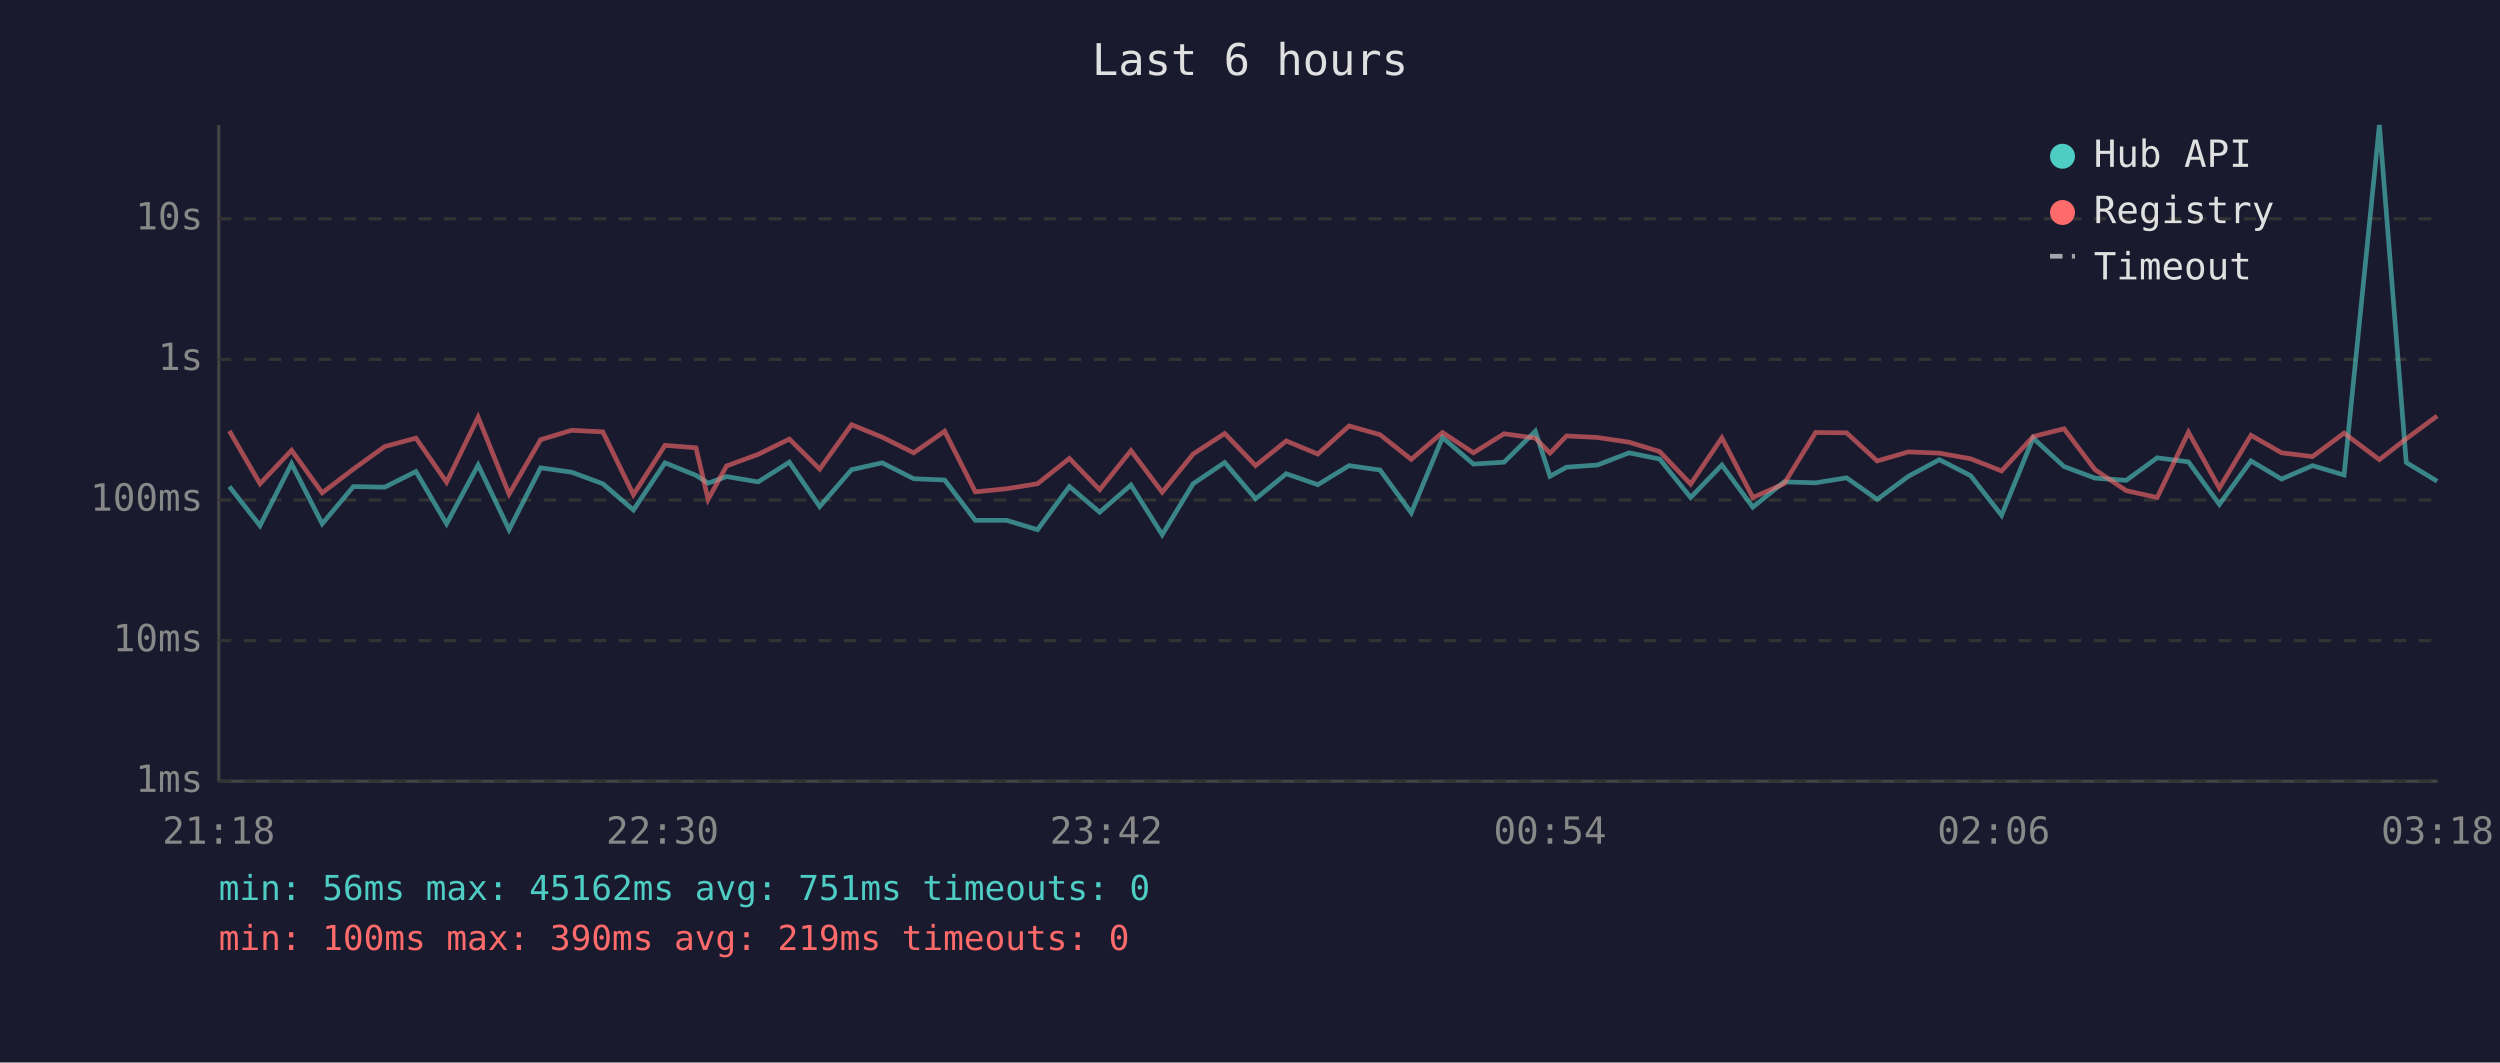
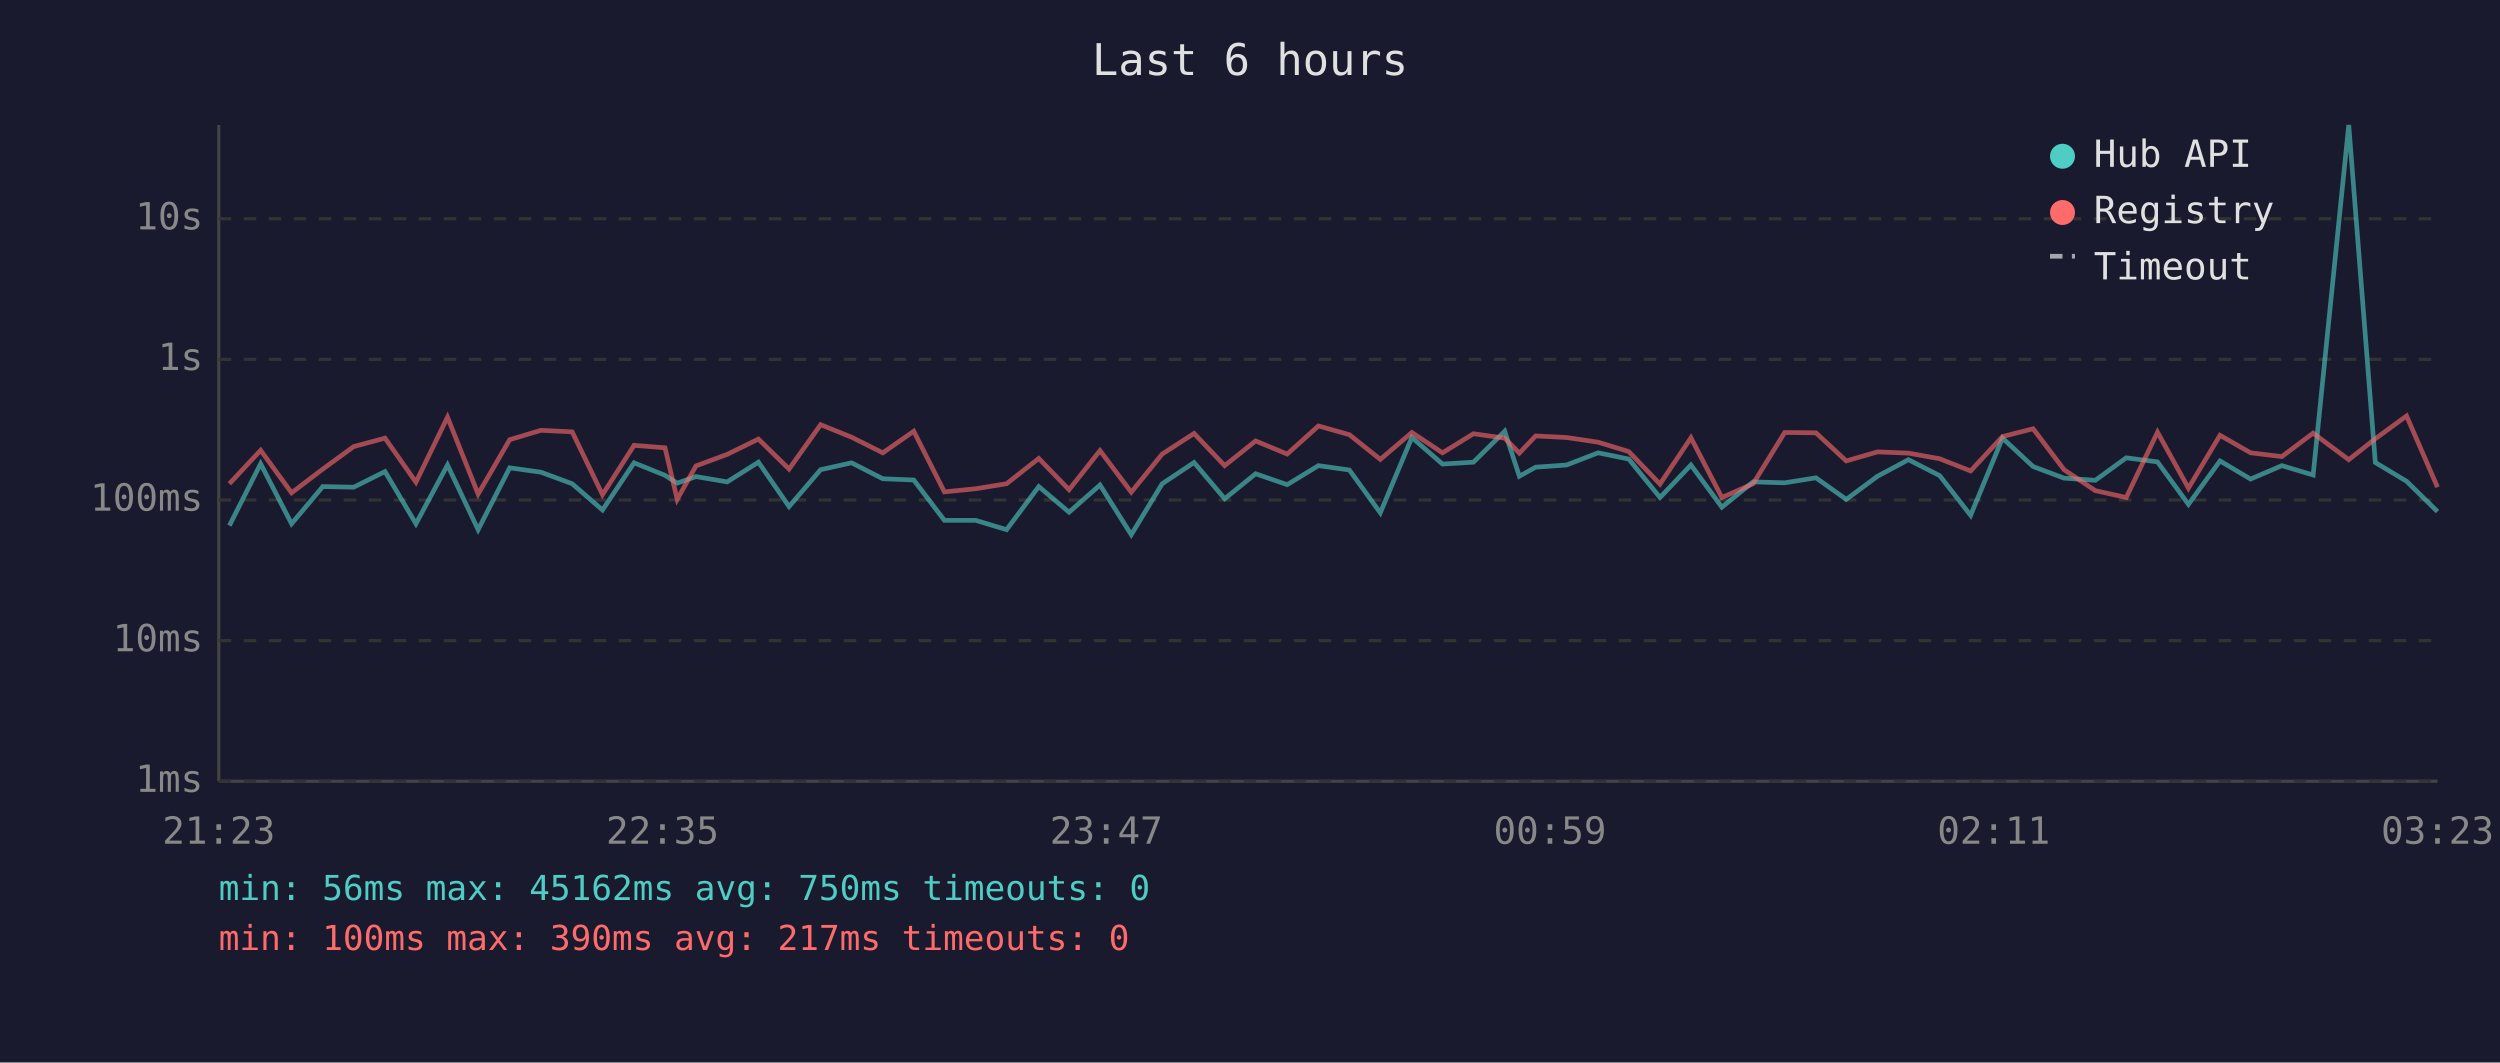
<svg xmlns="http://www.w3.org/2000/svg" viewBox="0 0 800 340" font-family="monospace" font-size="12">
  <rect width="800" height="340" fill="#1a1a2e" />
  <text x="400" y="24" fill="#e0e0e0" font-size="14" text-anchor="middle">Last 6 hours</text>
  <line x1="70" y1="40" x2="70" y2="250" stroke="#444" stroke-width="1" />
  <line x1="70" y1="250" x2="780" y2="250" stroke="#444" stroke-width="1" />
  <line x1="70" y1="250" x2="780" y2="250" stroke="#333" stroke-width="1" stroke-dasharray="4" />
  <text x="65" y="250" fill="#888" text-anchor="end" dominant-baseline="middle">1ms</text>
  <line x1="70" y1="205" x2="780" y2="205" stroke="#333" stroke-width="1" stroke-dasharray="4" />
  <text x="65" y="205" fill="#888" text-anchor="end" dominant-baseline="middle">10ms</text>
  <line x1="70" y1="160" x2="780" y2="160" stroke="#333" stroke-width="1" stroke-dasharray="4" />
  <text x="65" y="160" fill="#888" text-anchor="end" dominant-baseline="middle">100ms</text>
  <line x1="70" y1="115" x2="780" y2="115" stroke="#333" stroke-width="1" stroke-dasharray="4" />
  <text x="65" y="115" fill="#888" text-anchor="end" dominant-baseline="middle">1s</text>
  <line x1="70" y1="70" x2="780" y2="70" stroke="#333" stroke-width="1" stroke-dasharray="4" />
  <text x="65" y="70" fill="#888" text-anchor="end" dominant-baseline="middle">10s</text>
-   <text x="70" y="270" fill="#888" text-anchor="middle">21:18</text>
-   <text x="212" y="270" fill="#888" text-anchor="middle">22:30</text>
-   <text x="354" y="270" fill="#888" text-anchor="middle">23:42</text>
-   <text x="496" y="270" fill="#888" text-anchor="middle">00:54</text>
-   <text x="638" y="270" fill="#888" text-anchor="middle">02:06</text>
-   <text x="780" y="270" fill="#888" text-anchor="middle">03:18</text>
-   <polyline points="73.4,155.7 83.2,168.2 93.3,148.4 103.1,167.6 113.1,155.7 123.1,155.9 133.1,150.9 142.9,167.6 153.0,148.8 162.9,169.5 173.0,149.7 182.9,151.1 192.9,154.8 202.7,163.2 212.8,148.1 222.7,152.1 226.6,154.6 232.5,152.5 242.6,154.2 252.6,147.9 262.3,162.1 272.5,150.3 282.3,148.1 292.4,153.2 302.3,153.6 312.1,166.5 322.1,166.5 332.0,169.5 342.2,155.7 351.9,163.9 361.9,155.2 371.9,171.1 381.8,154.8 391.9,148.0 401.8,159.6 411.6,151.6 421.7,155.1 431.7,149.0 441.6,150.4 451.6,164.1 461.6,140.0 471.5,148.5 481.3,147.9 491.3,138.0 496.0,152.4 501.3,149.5 511.2,148.8 521.3,144.9 531.1,146.9 541.0,159.2 551.0,148.8 560.9,162.3 570.9,154.2 581.0,154.5 590.9,152.9 600.7,159.8 610.7,152.4 620.6,147.1 630.6,152.2 640.5,164.9 650.6,140.2 660.5,149.3 670.4,153.0 680.4,153.7 690.3,146.5 700.3,147.8 710.2,161.4 720.3,147.5 730.1,153.3 740.0,149.0 750.1,152.0 761.4,40.0 770.0,148.0 779.9,154.0" fill="none" stroke="#4ecdc4" stroke-width="1.5" opacity="0.6" />
-   <polyline points="73.4,137.9 83.2,154.8 93.3,144.1 103.1,157.7 113.1,150.1 123.1,142.9 133.1,140.2 142.9,154.3 153.0,133.5 162.9,158.1 173.0,140.7 182.9,137.7 192.9,138.2 202.7,158.3 212.8,142.5 222.7,143.3 226.6,159.8 232.5,149.1 242.6,145.4 252.6,140.5 262.3,150.1 272.5,135.9 282.3,139.9 292.4,144.9 302.3,138.0 312.1,157.4 322.1,156.4 332.0,154.8 342.2,146.7 351.9,156.7 361.9,144.2 371.9,157.5 381.8,145.3 391.9,138.7 401.8,149.0 411.6,141.1 421.7,145.3 431.7,136.3 441.6,139.1 451.6,147.0 461.6,138.4 471.5,144.9 481.3,138.8 491.3,140.2 496.0,145.0 501.3,139.5 511.2,140.0 521.3,141.5 531.1,144.5 541.0,154.9 551.0,140.1 560.9,159.2 570.9,154.8 581.0,138.4 590.9,138.5 600.7,147.5 610.7,144.6 620.6,145.0 630.6,146.8 640.5,150.7 650.6,139.7 660.5,137.2 670.4,150.3 680.4,157.0 690.3,159.2 700.3,138.3 710.2,156.2 720.3,139.3 730.1,144.9 740.0,146.1 750.1,138.6 761.4,147.1 770.0,140.4 779.9,133.1" fill="none" stroke="#ff6b6b" stroke-width="1.5" opacity="0.6" />
+   <text x="70" y="270" fill="#888" text-anchor="middle">21:23</text>
+   <text x="212" y="270" fill="#888" text-anchor="middle">22:35</text>
+   <text x="354" y="270" fill="#888" text-anchor="middle">23:47</text>
+   <text x="496" y="270" fill="#888" text-anchor="middle">00:59</text>
+   <text x="638" y="270" fill="#888" text-anchor="middle">02:11</text>
+   <text x="780" y="270" fill="#888" text-anchor="middle">03:23</text>
+   <polyline points="73.4,168.2 83.4,148.4 93.3,167.6 103.3,155.7 113.2,155.9 123.2,150.9 133.1,167.6 143.2,148.8 153.0,169.5 163.1,149.7 173.1,151.1 183.1,154.8 192.8,163.2 202.9,148.1 212.8,152.1 216.7,154.6 222.7,152.5 232.7,154.2 242.7,147.9 252.5,162.1 262.6,150.3 272.5,148.1 282.5,153.2 292.4,153.6 302.2,166.5 312.2,166.5 322.1,169.5 332.4,155.7 342.1,163.9 352.0,155.2 362.0,171.1 371.9,154.8 382.1,148.0 391.9,159.6 401.8,151.6 411.9,155.1 421.9,149.0 431.8,150.4 441.7,164.1 451.8,140.0 461.6,148.5 471.5,147.9 481.5,138.0 486.2,152.4 491.4,149.5 501.3,148.8 511.4,144.9 521.2,146.9 531.2,159.2 541.1,148.8 551.0,162.3 561.0,154.2 571.1,154.5 581.1,152.9 590.8,159.8 600.8,152.4 610.7,147.1 620.7,152.2 630.6,164.9 640.8,140.2 650.6,149.3 660.5,153.0 670.5,153.7 680.4,146.5 690.4,147.8 700.3,161.4 710.4,147.5 720.2,153.3 730.2,149.0 740.2,152.0 751.6,40.0 760.1,148.0 770.1,154.0 780.0,163.7" fill="none" stroke="#4ecdc4" stroke-width="1.5" opacity="0.6" />
+   <polyline points="73.4,154.8 83.4,144.1 93.3,157.7 103.3,150.1 113.2,142.9 123.2,140.2 133.1,154.3 143.2,133.5 153.0,158.1 163.1,140.7 173.1,137.7 183.1,138.2 192.8,158.3 202.9,142.5 212.8,143.3 216.7,159.8 222.7,149.1 232.7,145.4 242.7,140.5 252.5,150.1 262.6,135.9 272.5,139.9 282.5,144.9 292.4,138.0 302.2,157.4 312.2,156.4 322.1,154.8 332.4,146.7 342.1,156.7 352.0,144.2 362.0,157.5 371.9,145.3 382.1,138.7 391.9,149.0 401.8,141.1 411.9,145.3 421.9,136.3 431.8,139.1 441.7,147.0 451.8,138.4 461.6,144.9 471.5,138.8 481.5,140.2 486.2,145.0 491.4,139.5 501.3,140.0 511.4,141.5 521.2,144.5 531.2,154.9 541.1,140.1 551.0,159.2 561.0,154.8 571.1,138.4 581.1,138.5 590.8,147.5 600.8,144.6 610.7,145.0 620.7,146.8 630.6,150.7 640.8,139.7 650.6,137.2 660.5,150.3 670.5,157.0 680.4,159.2 690.4,138.3 700.3,156.2 710.4,139.3 720.2,144.9 730.2,146.1 740.2,138.6 751.6,147.1 760.1,140.4 770.1,133.1 780.0,155.9" fill="none" stroke="#ff6b6b" stroke-width="1.5" opacity="0.6" />
  <circle cx="660" cy="50" r="4" fill="#4ecdc4" />
  <text x="670" y="50" fill="#e0e0e0" dominant-baseline="middle">Hub API</text>
  <circle cx="660" cy="68" r="4" fill="#ff6b6b" />
  <text x="670" y="68" fill="#e0e0e0" dominant-baseline="middle">Registry</text>
  <line x1="656" y1="82" x2="664" y2="82" stroke="#e0e0e0" stroke-width="1.5" stroke-dasharray="4,3" opacity="0.7" />
  <text x="670" y="86" fill="#e0e0e0" dominant-baseline="middle">Timeout</text>
-   <text x="70" y="288" fill="#4ecdc4" font-size="11">min: 56ms  max: 45162ms  avg: 751ms  timeouts: 0</text>
-   <text x="70" y="304" fill="#ff6b6b" font-size="11">min: 100ms  max: 390ms  avg: 219ms  timeouts: 0</text>
+   <text x="70" y="288" fill="#4ecdc4" font-size="11">min: 56ms  max: 45162ms  avg: 750ms  timeouts: 0</text>
+   <text x="70" y="304" fill="#ff6b6b" font-size="11">min: 100ms  max: 390ms  avg: 217ms  timeouts: 0</text>
</svg>
